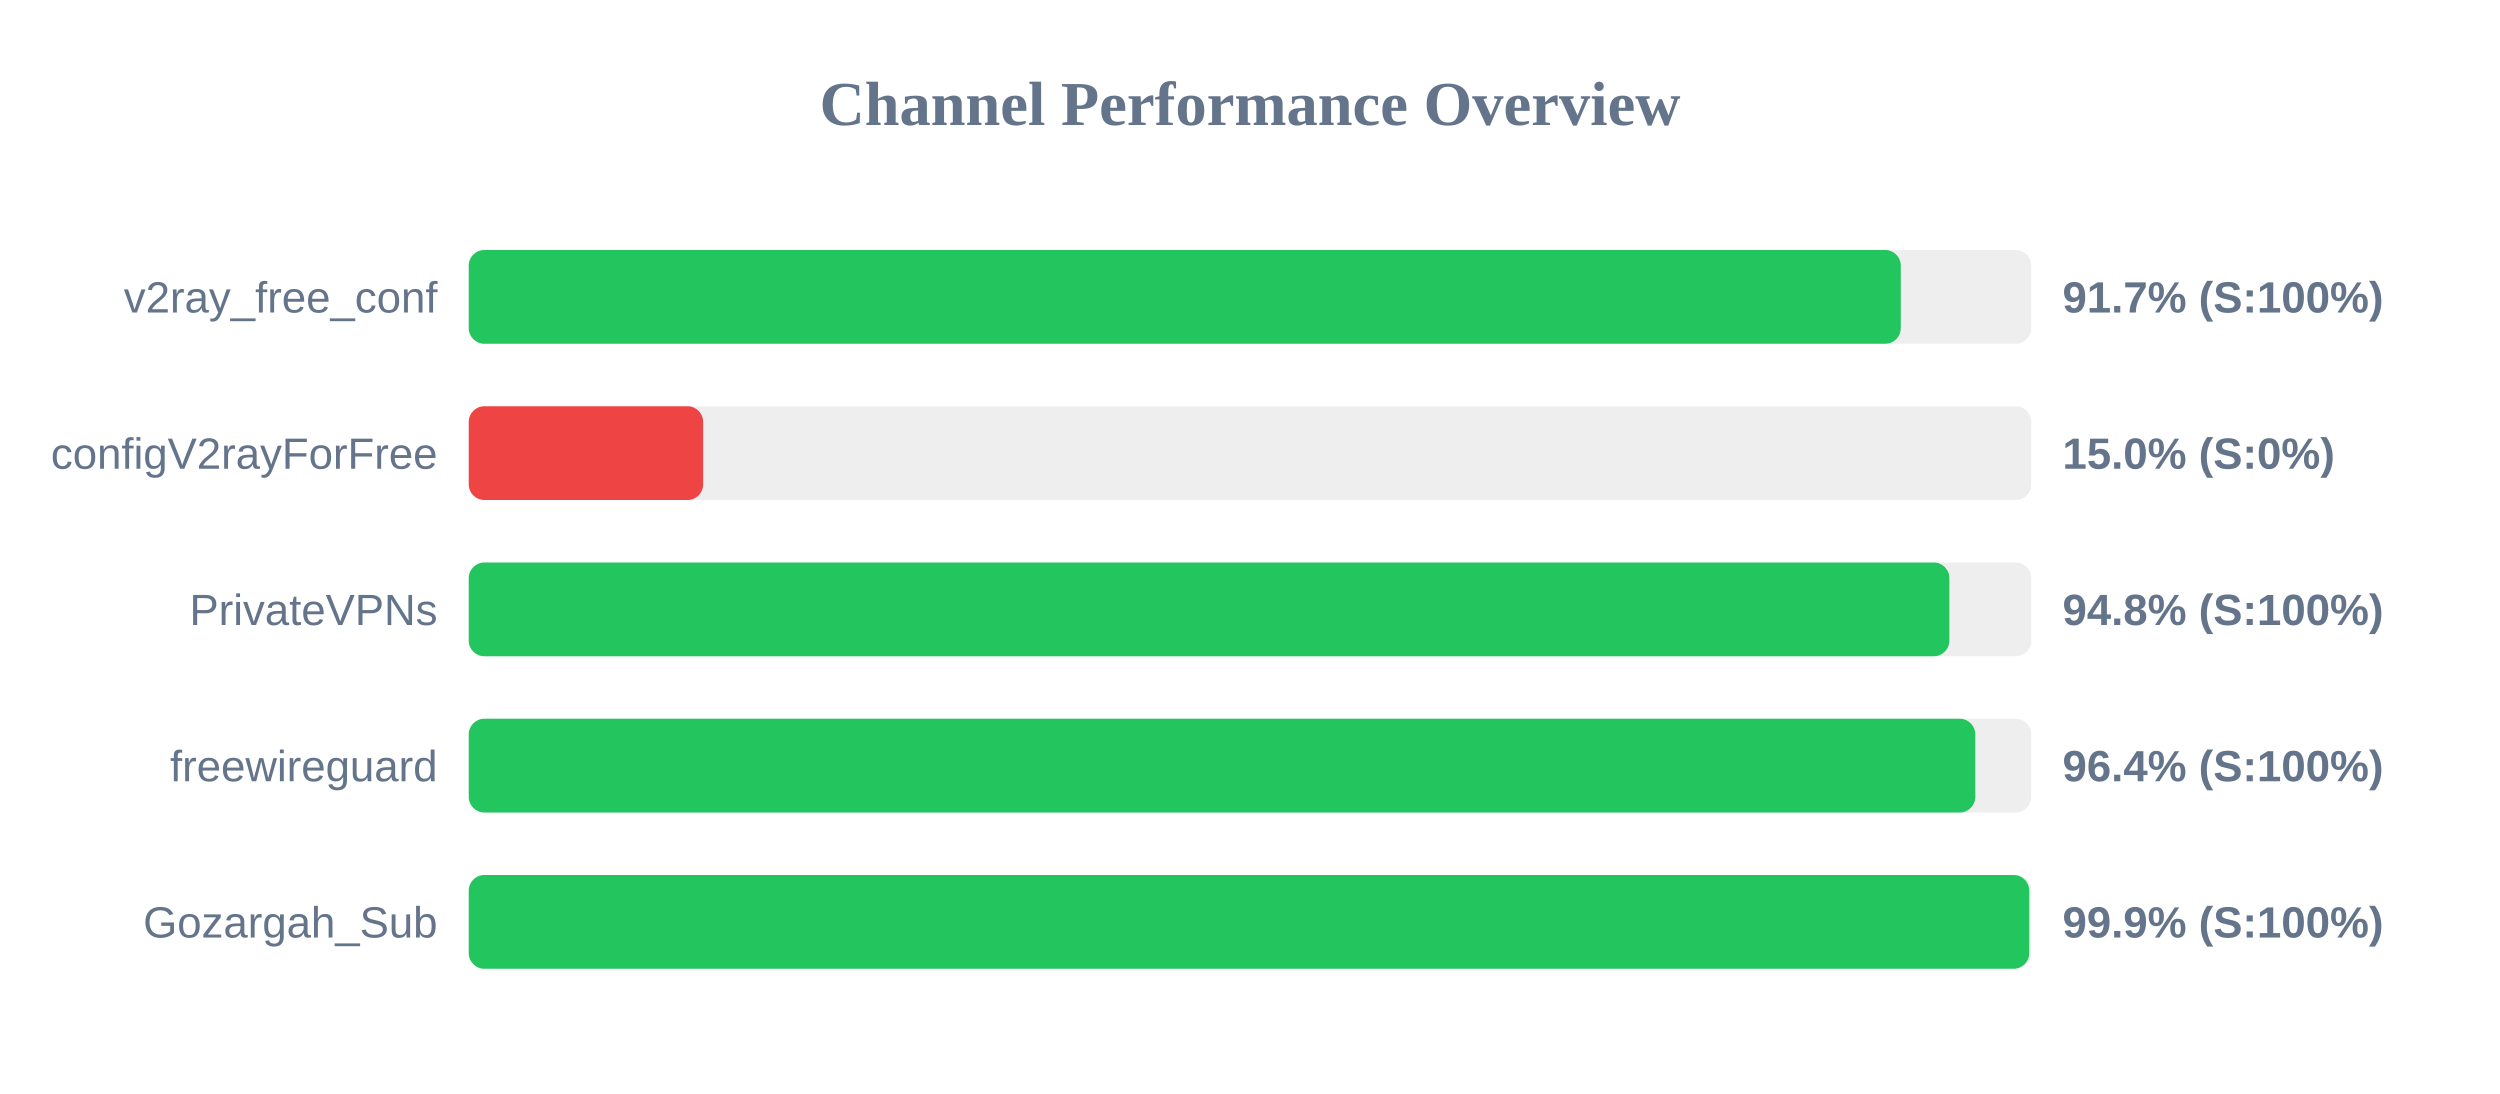
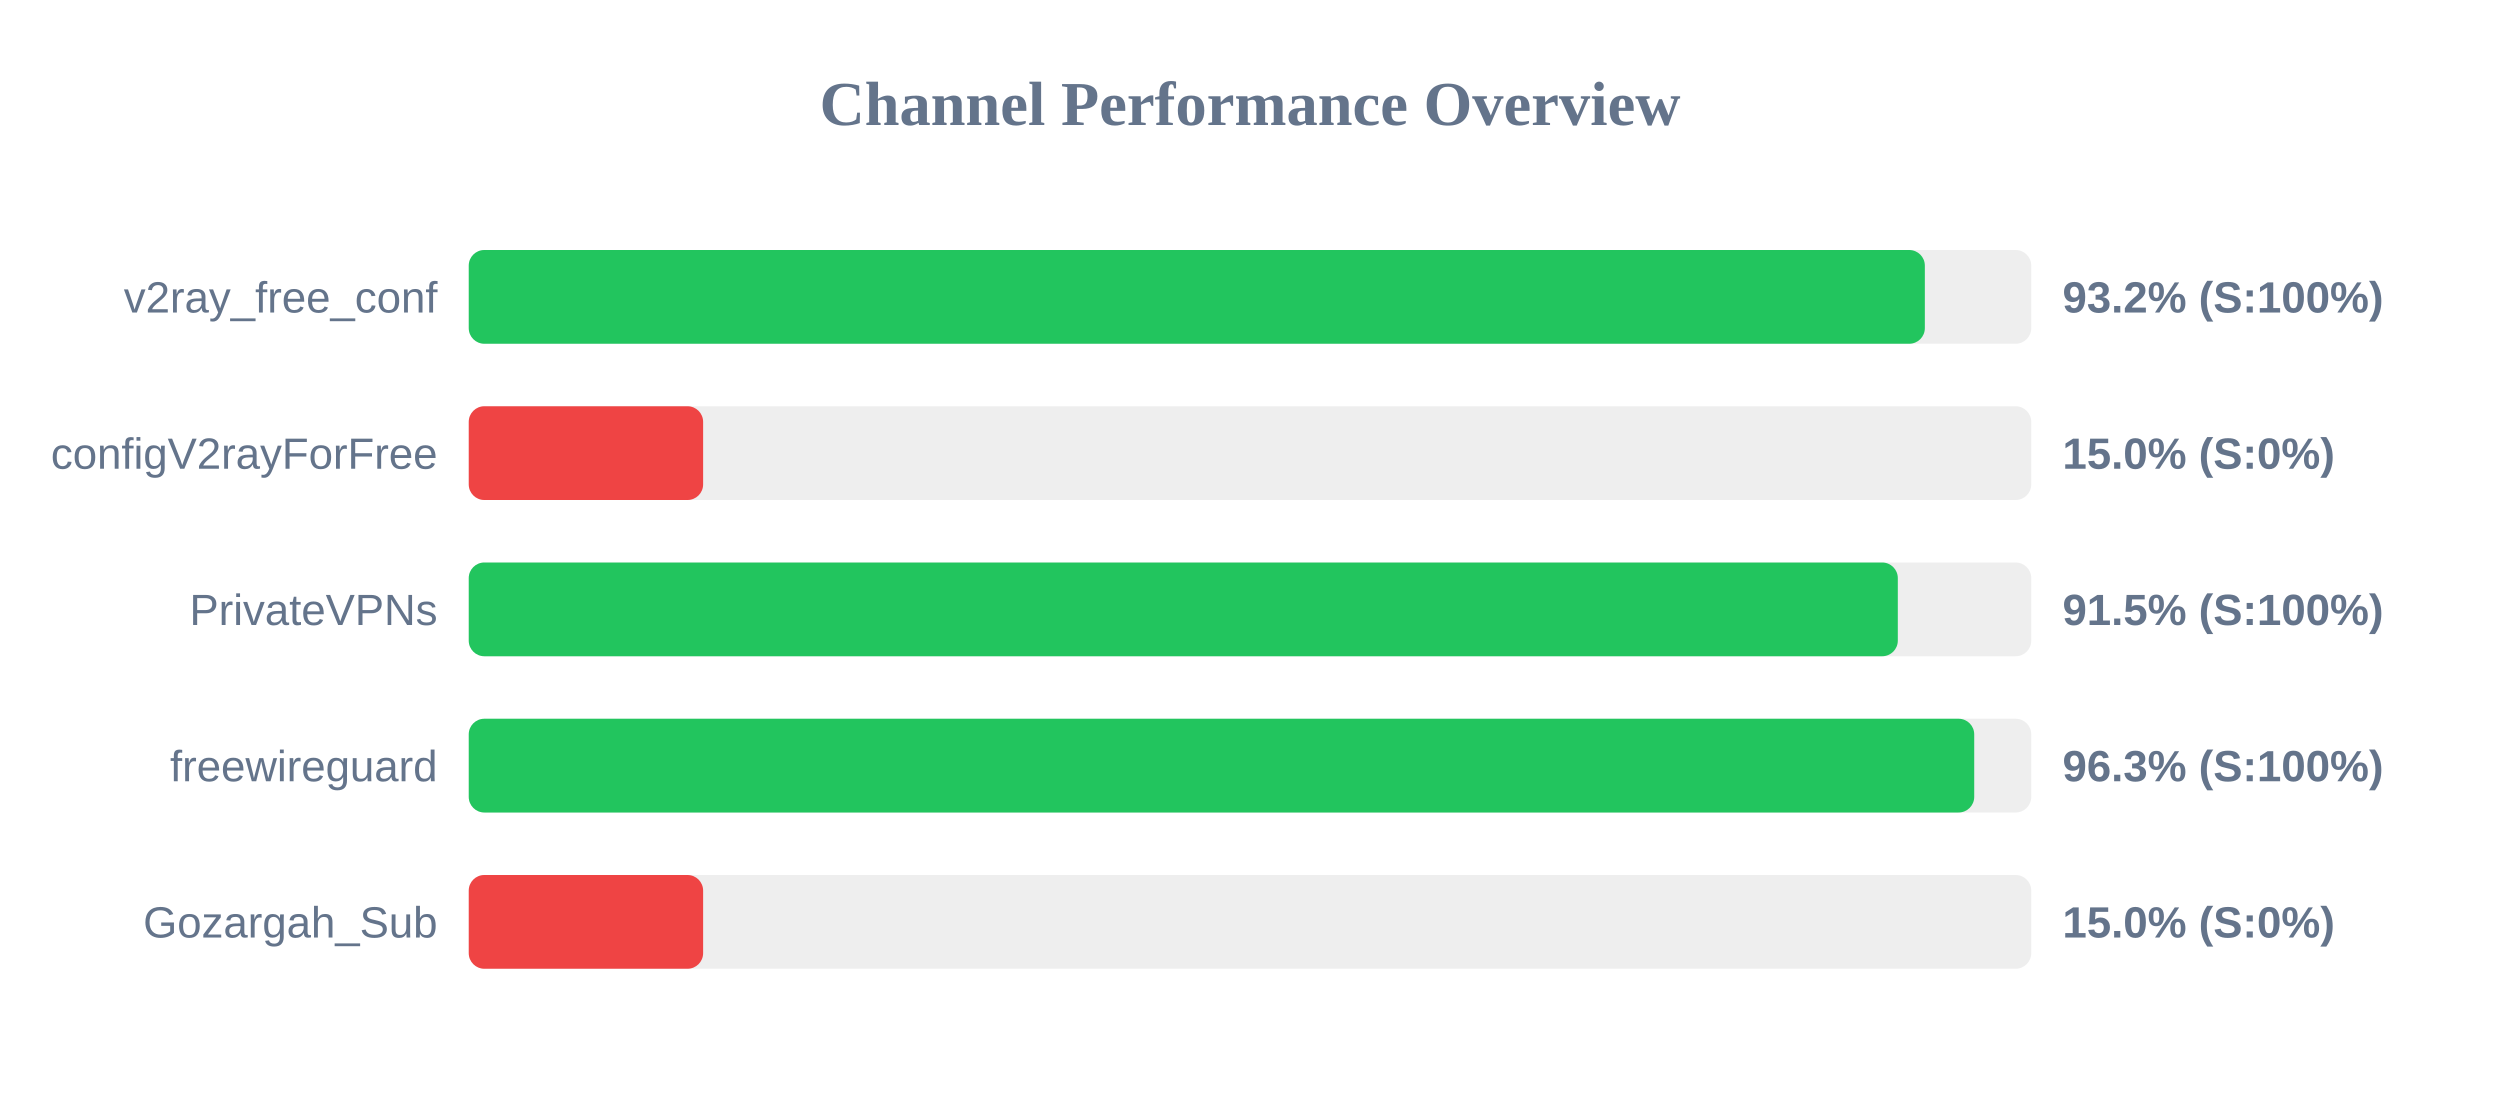
<svg xmlns="http://www.w3.org/2000/svg" width="800" height="350" version="1.1">
  <style>
        .row { font: 14px Arial; fill: #64748b; }
        .score { font: bold 14px Arial; fill: #64748b; }
    </style>
  <text x="400" y="40" text-anchor="middle" font-size="20px" font-weight="bold" fill="#64748b">Channel Performance Overview</text>
  <rect x="150" y="80" width="500" height="30" fill="#eee" rx="5" />
-   <rect x="150" y="80" width="458.25" height="30" fill="#22c55e" rx="5" />
+   <rect x="150" y="80" width="465.95" height="30" fill="#22c55e" rx="5" />
  <text x="140" y="100" text-anchor="end" class="row">v2ray_free_conf</text>
-   <text x="660" y="100" text-anchor="start" class="score">91.7% (S:100%)</text>
+   <text x="660" y="100" text-anchor="start" class="score">93.2% (S:100%)</text>
  <rect x="150" y="130" width="500" height="30" fill="#eee" rx="5" />
  <rect x="150" y="130" width="75.0" height="30" fill="#ef4444" rx="5" />
  <text x="140" y="150" text-anchor="end" class="row">configV2rayForFree</text>
  <text x="660" y="150" text-anchor="start" class="score">15.0% (S:0%)</text>
  <rect x="150" y="180" width="500" height="30" fill="#eee" rx="5" />
-   <rect x="150" y="180" width="473.8" height="30" fill="#22c55e" rx="5" />
+   <rect x="150" y="180" width="457.3" height="30" fill="#22c55e" rx="5" />
  <text x="140" y="200" text-anchor="end" class="row">PrivateVPNs</text>
-   <text x="660" y="200" text-anchor="start" class="score">94.8% (S:100%)</text>
+   <text x="660" y="200" text-anchor="start" class="score">91.5% (S:100%)</text>
  <rect x="150" y="230" width="500" height="30" fill="#eee" rx="5" />
-   <rect x="150" y="230" width="482.1" height="30" fill="#22c55e" rx="5" />
+   <rect x="150" y="230" width="481.75" height="30" fill="#22c55e" rx="5" />
  <text x="140" y="250" text-anchor="end" class="row">freewireguard</text>
-   <text x="660" y="250" text-anchor="start" class="score">96.4% (S:100%)</text>
+   <text x="660" y="250" text-anchor="start" class="score">96.3% (S:100%)</text>
  <rect x="150" y="280" width="500" height="30" fill="#eee" rx="5" />
-   <rect x="150" y="280" width="499.35" height="30" fill="#22c55e" rx="5" />
+   <rect x="150" y="280" width="75.0" height="30" fill="#ef4444" rx="5" />
  <text x="140" y="300" text-anchor="end" class="row">Gozargah_Sub</text>
-   <text x="660" y="300" text-anchor="start" class="score">99.9% (S:100%)</text>
+   <text x="660" y="300" text-anchor="start" class="score">15.0% (S:0%)</text>
</svg>
